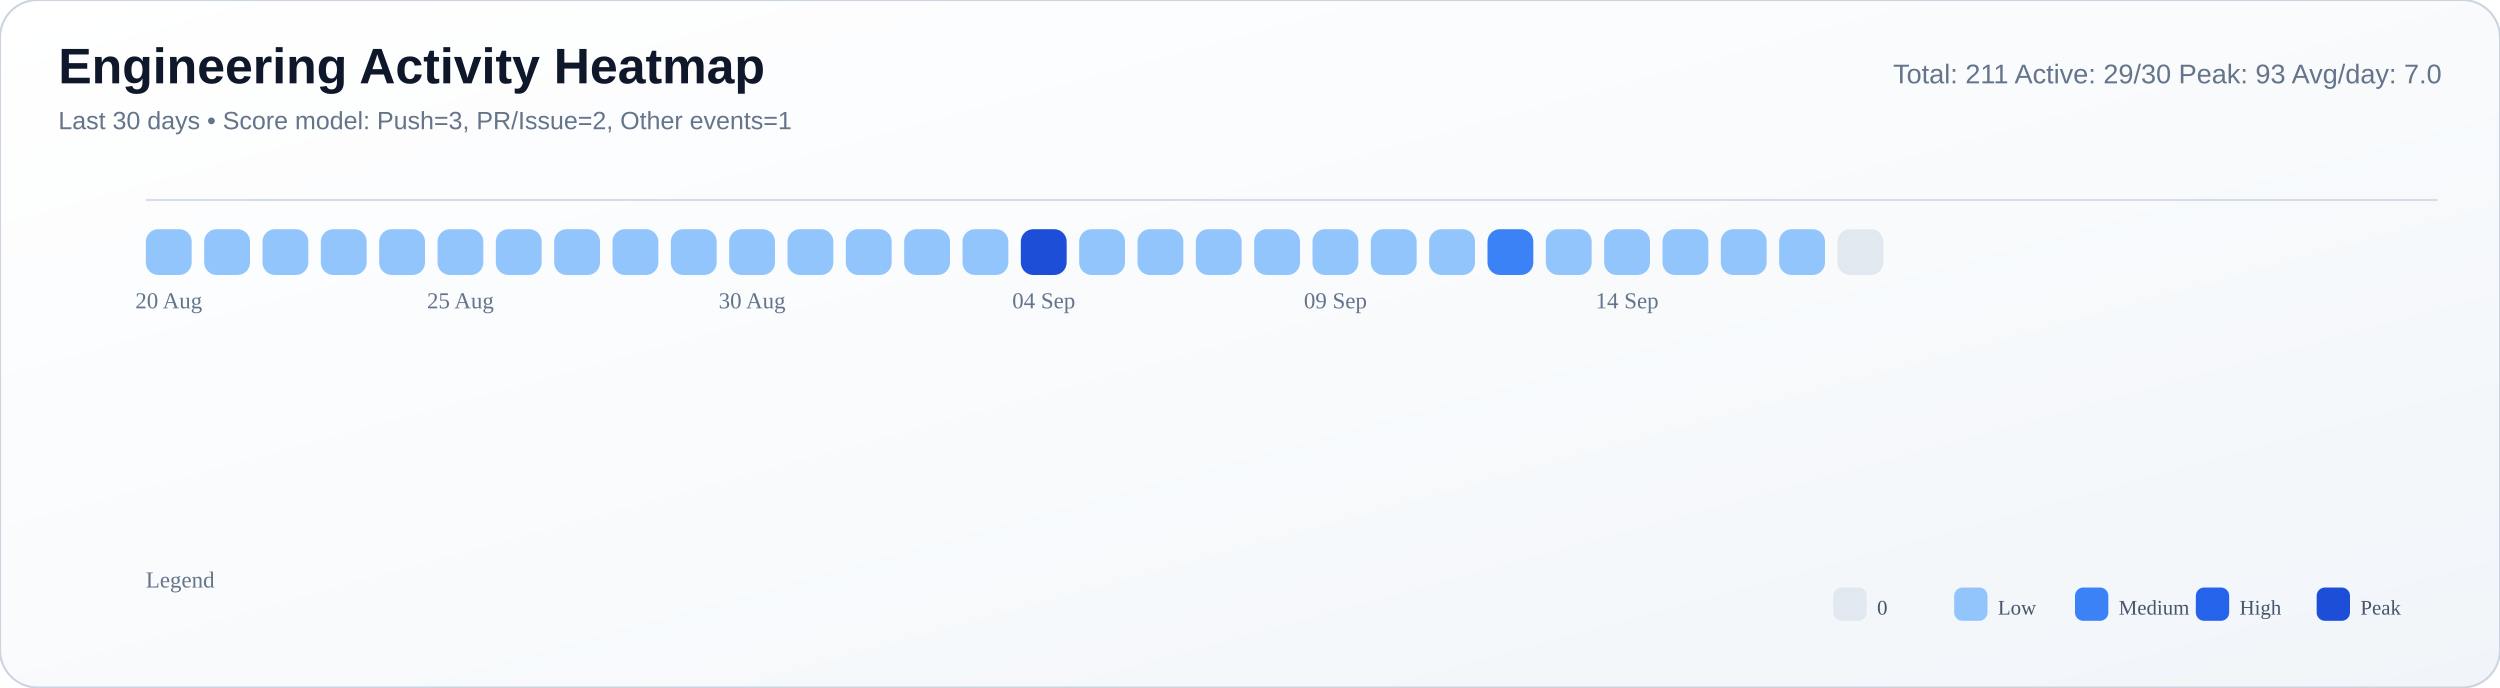
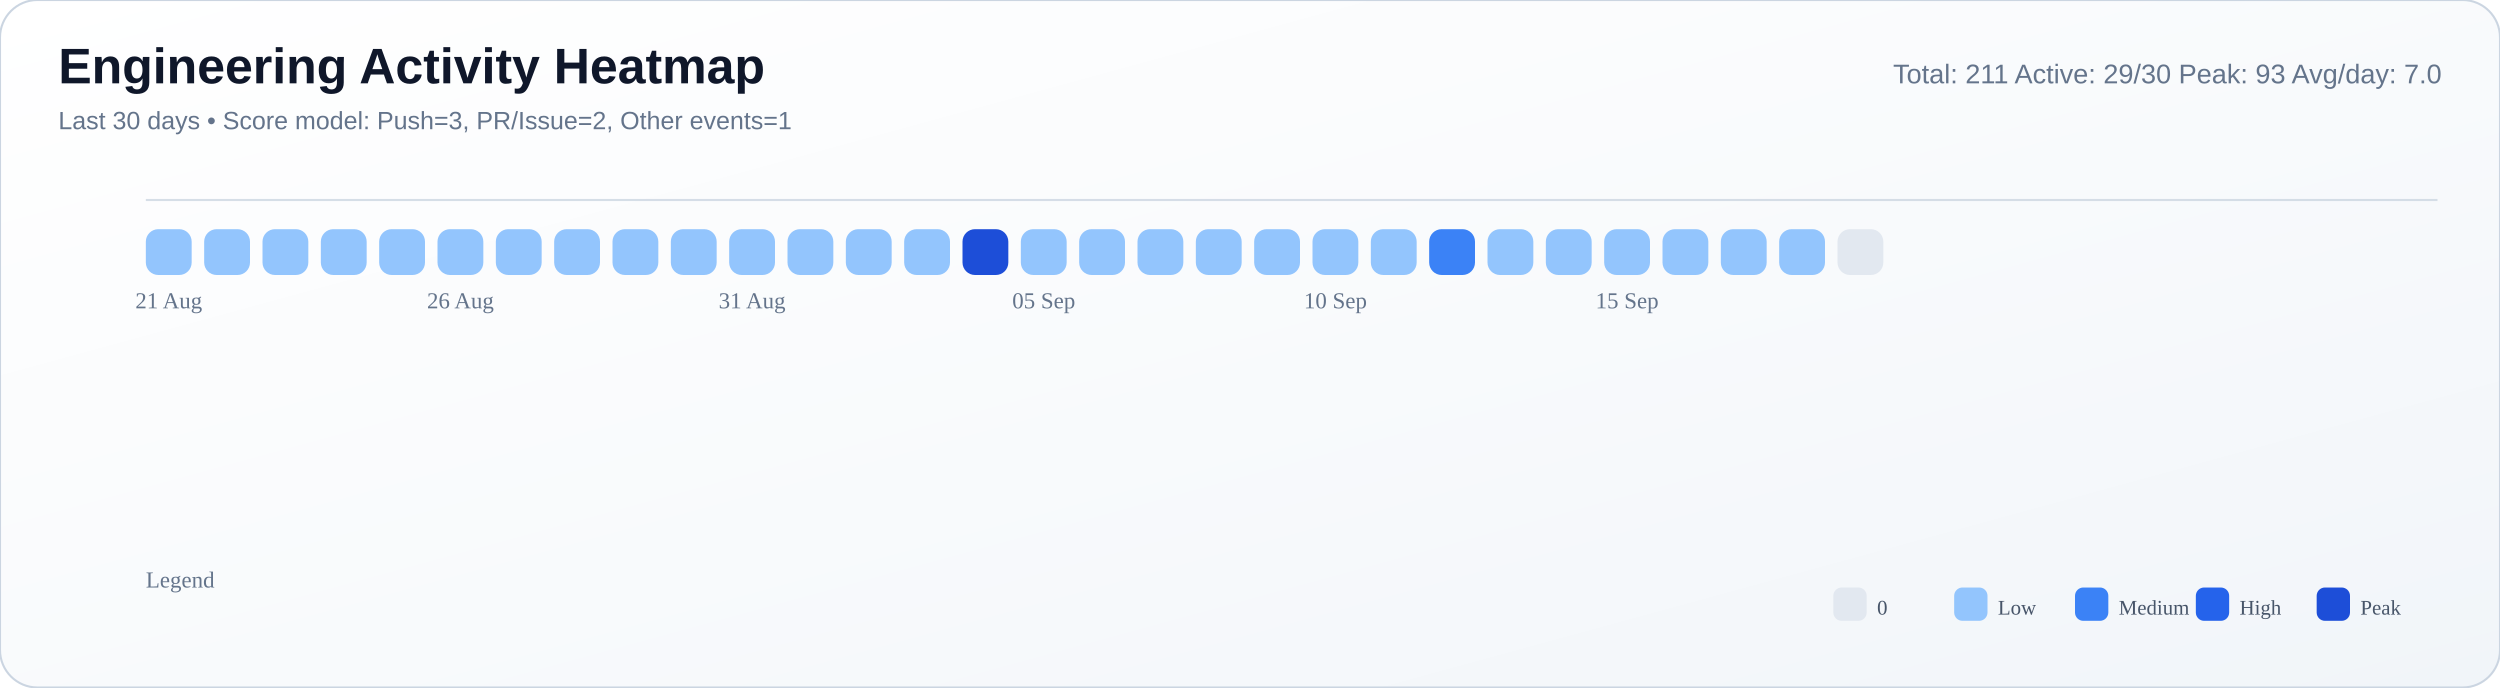
<svg xmlns="http://www.w3.org/2000/svg" width="1200" height="330" viewBox="0 0 1200 330">
  <defs>
    <linearGradient id="bg" x1="0" y1="0" x2="1" y2="1">
      <stop offset="0%" stop-color="#ffffff" />
      <stop offset="55%" stop-color="#f8fafc" />
      <stop offset="100%" stop-color="#f1f5f9" />
    </linearGradient>
  </defs>
  <rect width="100%" height="100%" rx="18" fill="url(#bg)" stroke="#cbd5e1" stroke-width="1" />
  <text x="28" y="40" font-size="24" font-family="Segoe UI, Arial, sans-serif" fill="#0f172a" font-weight="700">Engineering Activity Heatmap</text>
  <text x="28" y="62" font-size="12" font-family="Segoe UI, Arial, sans-serif" fill="#64748b">Last 30 days • Score model: Push=3, PR/Issue=2, Other events=1</text>
  <text x="1172" y="40" font-size="13" font-family="Segoe UI, Arial, sans-serif" fill="#64748b" text-anchor="end">Total: 211   Active: 29/30   Peak: 93   Avg/day: 7.0</text>
  <line x1="70" y1="96" x2="1170" y2="96" stroke="#cbd5e1" stroke-opacity="0.8" />
  <rect x="70" y="110" width="22" height="22" rx="6" fill="#93c5fd" />
  <rect x="98" y="110" width="22" height="22" rx="6" fill="#93c5fd" />
  <rect x="126" y="110" width="22" height="22" rx="6" fill="#93c5fd" />
  <rect x="154" y="110" width="22" height="22" rx="6" fill="#93c5fd" />
  <rect x="182" y="110" width="22" height="22" rx="6" fill="#93c5fd" />
  <rect x="210" y="110" width="22" height="22" rx="6" fill="#93c5fd" />
  <rect x="238" y="110" width="22" height="22" rx="6" fill="#93c5fd" />
  <rect x="266" y="110" width="22" height="22" rx="6" fill="#93c5fd" />
  <rect x="294" y="110" width="22" height="22" rx="6" fill="#93c5fd" />
  <rect x="322" y="110" width="22" height="22" rx="6" fill="#93c5fd" />
  <rect x="350" y="110" width="22" height="22" rx="6" fill="#93c5fd" />
  <rect x="378" y="110" width="22" height="22" rx="6" fill="#93c5fd" />
  <rect x="406" y="110" width="22" height="22" rx="6" fill="#93c5fd" />
  <rect x="434" y="110" width="22" height="22" rx="6" fill="#93c5fd" />
-   <rect x="462" y="110" width="22" height="22" rx="6" fill="#93c5fd" />
-   <rect x="490" y="110" width="22" height="22" rx="6" fill="#1d4ed8" />
+   <rect x="462" y="110" width="22" height="22" rx="6" fill="#1d4ed8" />
+   <rect x="490" y="110" width="22" height="22" rx="6" fill="#93c5fd" />
  <rect x="518" y="110" width="22" height="22" rx="6" fill="#93c5fd" />
  <rect x="546" y="110" width="22" height="22" rx="6" fill="#93c5fd" />
  <rect x="574" y="110" width="22" height="22" rx="6" fill="#93c5fd" />
  <rect x="602" y="110" width="22" height="22" rx="6" fill="#93c5fd" />
  <rect x="630" y="110" width="22" height="22" rx="6" fill="#93c5fd" />
  <rect x="658" y="110" width="22" height="22" rx="6" fill="#93c5fd" />
-   <rect x="686" y="110" width="22" height="22" rx="6" fill="#93c5fd" />
-   <rect x="714" y="110" width="22" height="22" rx="6" fill="#3b82f6" />
+   <rect x="686" y="110" width="22" height="22" rx="6" fill="#3b82f6" />
+   <rect x="714" y="110" width="22" height="22" rx="6" fill="#93c5fd" />
  <rect x="742" y="110" width="22" height="22" rx="6" fill="#93c5fd" />
  <rect x="770" y="110" width="22" height="22" rx="6" fill="#93c5fd" />
  <rect x="798" y="110" width="22" height="22" rx="6" fill="#93c5fd" />
  <rect x="826" y="110" width="22" height="22" rx="6" fill="#93c5fd" />
  <rect x="854" y="110" width="22" height="22" rx="6" fill="#93c5fd" />
  <rect x="882" y="110" width="22" height="22" rx="6" fill="#e2e8f0" />
-   <text x="81.0" y="148" font-size="11" fill="#64748b" text-anchor="middle">20 Aug</text>
-   <text x="221.0" y="148" font-size="11" fill="#64748b" text-anchor="middle">25 Aug</text>
-   <text x="361.0" y="148" font-size="11" fill="#64748b" text-anchor="middle">30 Aug</text>
-   <text x="501.0" y="148" font-size="11" fill="#64748b" text-anchor="middle">04 Sep</text>
-   <text x="641.0" y="148" font-size="11" fill="#64748b" text-anchor="middle">09 Sep</text>
-   <text x="781.0" y="148" font-size="11" fill="#64748b" text-anchor="middle">14 Sep</text>
+   <text x="81.0" y="148" font-size="11" fill="#64748b" text-anchor="middle">21 Aug</text>
+   <text x="221.0" y="148" font-size="11" fill="#64748b" text-anchor="middle">26 Aug</text>
+   <text x="361.0" y="148" font-size="11" fill="#64748b" text-anchor="middle">31 Aug</text>
+   <text x="501.0" y="148" font-size="11" fill="#64748b" text-anchor="middle">05 Sep</text>
+   <text x="641.0" y="148" font-size="11" fill="#64748b" text-anchor="middle">10 Sep</text>
+   <text x="781.0" y="148" font-size="11" fill="#64748b" text-anchor="middle">15 Sep</text>
  <text x="70" y="282" font-size="11" fill="#64748b">Legend</text>
  <rect x="880" y="282" width="16" height="16" rx="4" fill="#e2e8f0" />
  <text x="901" y="295" font-size="10" fill="#475569">0</text>
  <rect x="938" y="282" width="16" height="16" rx="4" fill="#93c5fd" />
  <text x="959" y="295" font-size="10" fill="#475569">Low</text>
  <rect x="996" y="282" width="16" height="16" rx="4" fill="#3b82f6" />
  <text x="1017" y="295" font-size="10" fill="#475569">Medium</text>
  <rect x="1054" y="282" width="16" height="16" rx="4" fill="#2563eb" />
  <text x="1075" y="295" font-size="10" fill="#475569">High</text>
  <rect x="1112" y="282" width="16" height="16" rx="4" fill="#1d4ed8" />
  <text x="1133" y="295" font-size="10" fill="#475569">Peak</text>
</svg>
